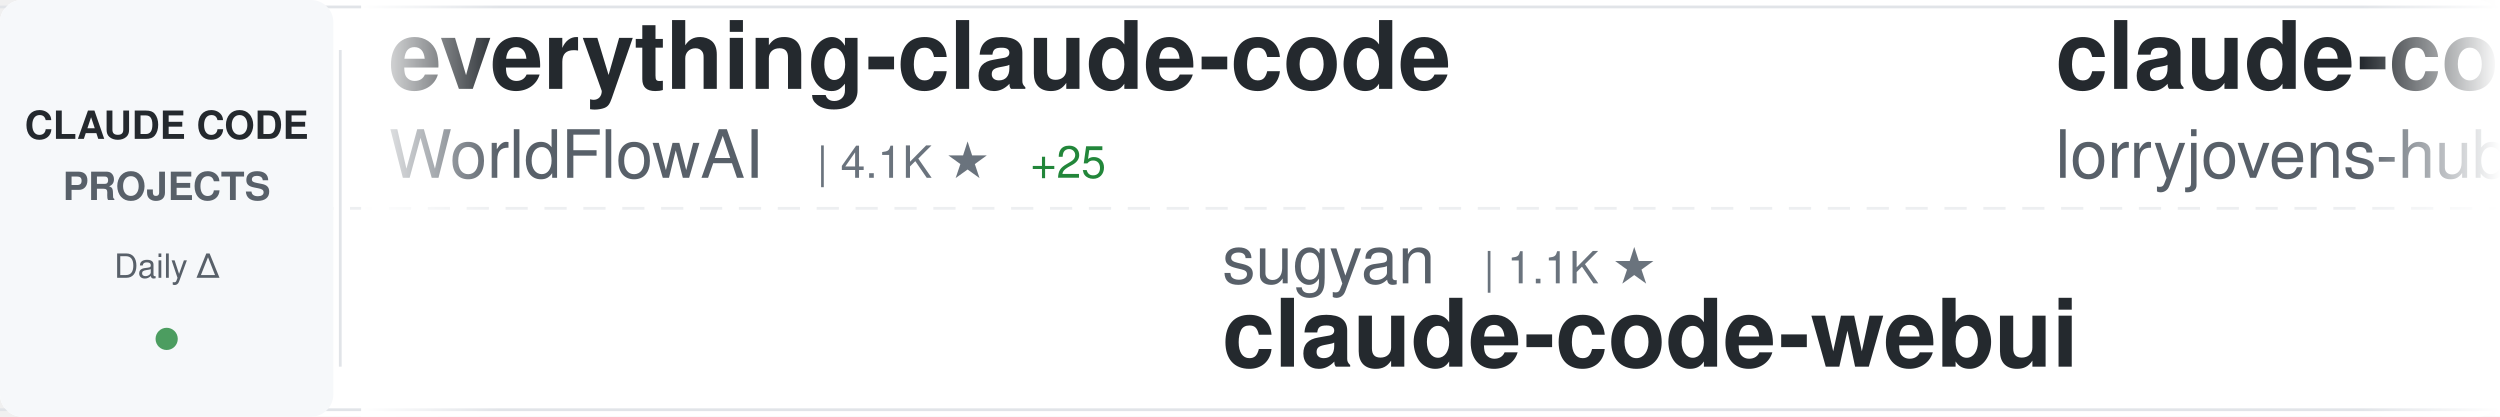
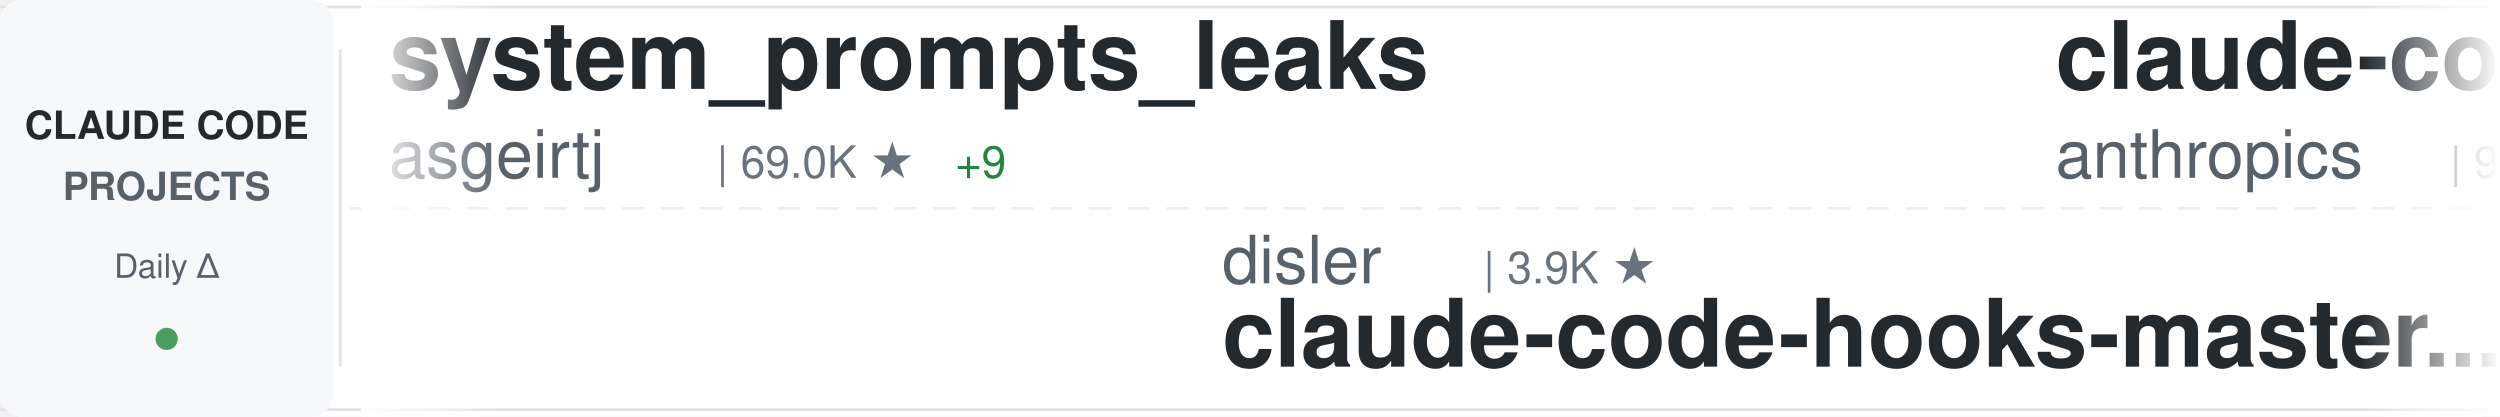
<svg xmlns="http://www.w3.org/2000/svg" width="900" height="150">
  <defs>
    <linearGradient id="awesomeLeftFade" x1="0%" y1="0%" x2="100%" y2="0%">
      <stop offset="0%" style="stop-color:#ffffff;stop-opacity:1" />
      <stop offset="100%" style="stop-color:#ffffff;stop-opacity:0" />
    </linearGradient>
    <linearGradient id="awesomeRightFade" x1="0%" y1="0%" x2="100%" y2="0%">
      <stop offset="0%" style="stop-color:#ffffff;stop-opacity:0" />
      <stop offset="100%" style="stop-color:#ffffff;stop-opacity:1" />
    </linearGradient>
  </defs>
  <rect width="900" height="150" fill="#ffffff" rx="8" />
  <rect x="0" y="2" width="900" height="1" fill="#e1e4e8" />
  <rect x="0" y="147" width="900" height="1" fill="#e1e4e8" />
  <line x1="0" y1="75" x2="900" y2="75" stroke="#e1e4e8" stroke-width="1" stroke-dasharray="8 6" opacity="0.6" />
  <rect x="0" y="0" width="120" height="150" fill="#f6f8fa" rx="8" />
  <text x="60" y="50" font-family="-apple-system, BlinkMacSystemFont, 'Segoe UI', Helvetica, Arial, sans-serif" font-size="14" font-weight="600" fill="#24292e" text-anchor="middle">CLAUDE CODE</text>
  <text x="60" y="72" font-family="-apple-system, BlinkMacSystemFont, 'Segoe UI', Helvetica, Arial, sans-serif" font-size="14" font-weight="600" fill="#586069" text-anchor="middle">PROJECTS</text>
  <text x="60" y="100" font-family="-apple-system, BlinkMacSystemFont, 'Segoe UI', Helvetica, Arial, sans-serif" font-size="12" font-weight="500" fill="#586069" text-anchor="middle">Daily Δ</text>
  <circle cx="60" cy="122" r="4" fill="#22863a" opacity="0.8" />
  <rect x="122" y="18" width="1" height="114" fill="#e1e4e8" />
  <clipPath id="awesomeTickerClip">
    <rect x="130" y="0" width="770" height="150" />
  </clipPath>
  <g clip-path="url(#awesomeTickerClip)">
    <g id="awesomeTickerItems">
      <animateTransform attributeName="transform" attributeType="XML" type="translate" from="0 0" to="-3000 0" dur="54s" repeatCount="indefinite" />
      <g transform="translate(0, 0)">
-         <text x="140" y="32" font-family="-apple-system, BlinkMacSystemFont, 'Segoe UI', Helvetica, Arial, sans-serif" font-size="34" font-weight="600" fill="#24292e">everything-claude-code</text>
-         <text x="140" y="64" font-family="-apple-system, BlinkMacSystemFont, 'Segoe UI', Helvetica, Arial, sans-serif" font-size="24" font-weight="400" fill="#586069">WorldFlowAI</text>
-         <text x="294" y="64" font-family="-apple-system, BlinkMacSystemFont, 'Segoe UI', Helvetica, Arial, sans-serif" font-size="16" font-weight="500" fill="#6a737d">| 4.1K ★</text>
-         <text x="371" y="64" font-family="-apple-system, BlinkMacSystemFont, 'Segoe UI', Helvetica, Arial, sans-serif" font-size="16" font-weight="500" fill="#22863a"> +25</text>
+         <text x="140" y="32" font-family="-apple-system, BlinkMacSystemFont, 'Segoe UI', Helvetica, Arial, sans-serif" font-size="34" font-weight="600" fill="#24292e">system_prompts_leaks</text>
+         <text x="140" y="64" font-family="-apple-system, BlinkMacSystemFont, 'Segoe UI', Helvetica, Arial, sans-serif" font-size="24" font-weight="400" fill="#586069">asgeirtj</text>
+         <text x="258" y="64" font-family="-apple-system, BlinkMacSystemFont, 'Segoe UI', Helvetica, Arial, sans-serif" font-size="16" font-weight="500" fill="#6a737d">| 69.0K ★</text>
+         <text x="344" y="64" font-family="-apple-system, BlinkMacSystemFont, 'Segoe UI', Helvetica, Arial, sans-serif" font-size="16" font-weight="500" fill="#22863a"> +9</text>
      </g>
      <g transform="translate(300, 0)">
-         <text x="140" y="102" font-family="-apple-system, BlinkMacSystemFont, 'Segoe UI', Helvetica, Arial, sans-serif" font-size="24" font-weight="400" fill="#586069">sugyan</text>
-         <text x="234" y="102" font-family="-apple-system, BlinkMacSystemFont, 'Segoe UI', Helvetica, Arial, sans-serif" font-size="16" font-weight="500" fill="#6a737d">| 1.1K ★</text>
-         <text x="140" y="132" font-family="-apple-system, BlinkMacSystemFont, 'Segoe UI', Helvetica, Arial, sans-serif" font-size="34" font-weight="600" fill="#24292e">claude-code-webui</text>
-       </g>
-       <g transform="translate(600, 0)">
-         <text x="140" y="32" font-family="-apple-system, BlinkMacSystemFont, 'Segoe UI', Helvetica, Arial, sans-serif" font-size="34" font-weight="600" fill="#24292e">claude-code-rust</text>
-         <text x="140" y="64" font-family="-apple-system, BlinkMacSystemFont, 'Segoe UI', Helvetica, Arial, sans-serif" font-size="24" font-weight="400" fill="#586069">lorryjovens-hub</text>
-         <text x="342" y="64" font-family="-apple-system, BlinkMacSystemFont, 'Segoe UI', Helvetica, Arial, sans-serif" font-size="16" font-weight="500" fill="#6a737d">| 1.7K ★</text>
-       </g>
-       <g transform="translate(900, 0)">
-         <text x="140" y="102" font-family="-apple-system, BlinkMacSystemFont, 'Segoe UI', Helvetica, Arial, sans-serif" font-size="24" font-weight="400" fill="#586069">fuergaosi233</text>
-         <text x="306" y="102" font-family="-apple-system, BlinkMacSystemFont, 'Segoe UI', Helvetica, Arial, sans-serif" font-size="16" font-weight="500" fill="#6a737d">| 2.8K ★</text>
-         <text x="383" y="102" font-family="-apple-system, BlinkMacSystemFont, 'Segoe UI', Helvetica, Arial, sans-serif" font-size="16" font-weight="500" fill="#cb2431"> -1</text>
-         <text x="140" y="132" font-family="-apple-system, BlinkMacSystemFont, 'Segoe UI', Helvetica, Arial, sans-serif" font-size="34" font-weight="600" fill="#24292e">claude-code-proxy</text>
-       </g>
-       <g transform="translate(1200, 0)">
-         <text x="140" y="32" font-family="-apple-system, BlinkMacSystemFont, 'Segoe UI', Helvetica, Arial, sans-serif" font-size="34" font-weight="600" fill="#24292e">arcads-claude-code</text>
-         <text x="140" y="64" font-family="-apple-system, BlinkMacSystemFont, 'Segoe UI', Helvetica, Arial, sans-serif" font-size="24" font-weight="400" fill="#586069">krusemediallc</text>
-         <text x="318" y="64" font-family="-apple-system, BlinkMacSystemFont, 'Segoe UI', Helvetica, Arial, sans-serif" font-size="16" font-weight="500" fill="#6a737d">| 1.6K ★</text>
-       </g>
-       <g transform="translate(1500, 0)">
        <text x="140" y="102" font-family="-apple-system, BlinkMacSystemFont, 'Segoe UI', Helvetica, Arial, sans-serif" font-size="24" font-weight="400" fill="#586069">disler</text>
        <text x="234" y="102" font-family="-apple-system, BlinkMacSystemFont, 'Segoe UI', Helvetica, Arial, sans-serif" font-size="16" font-weight="500" fill="#6a737d">| 3.9K ★</text>
        <text x="140" y="132" font-family="-apple-system, BlinkMacSystemFont, 'Segoe UI', Helvetica, Arial, sans-serif" font-size="34" font-weight="600" fill="#24292e">claude-code-hooks-master...</text>
      </g>
+       <g transform="translate(600, 0)">
+         <text x="140" y="32" font-family="-apple-system, BlinkMacSystemFont, 'Segoe UI', Helvetica, Arial, sans-serif" font-size="34" font-weight="600" fill="#24292e">claude-code-action</text>
+         <text x="140" y="64" font-family="-apple-system, BlinkMacSystemFont, 'Segoe UI', Helvetica, Arial, sans-serif" font-size="24" font-weight="400" fill="#586069">anthropics</text>
+         <text x="282" y="64" font-family="-apple-system, BlinkMacSystemFont, 'Segoe UI', Helvetica, Arial, sans-serif" font-size="16" font-weight="500" fill="#6a737d">| 9.4K ★</text>
+         <text x="359" y="64" font-family="-apple-system, BlinkMacSystemFont, 'Segoe UI', Helvetica, Arial, sans-serif" font-size="16" font-weight="500" fill="#cb2431"> -1</text>
+       </g>
+       <g transform="translate(900, 0)">
+         <text x="140" y="102" font-family="-apple-system, BlinkMacSystemFont, 'Segoe UI', Helvetica, Arial, sans-serif" font-size="24" font-weight="400" fill="#586069">1rgs</text>
+         <text x="210" y="102" font-family="-apple-system, BlinkMacSystemFont, 'Segoe UI', Helvetica, Arial, sans-serif" font-size="16" font-weight="500" fill="#6a737d">| 3.8K ★</text>
+         <text x="140" y="132" font-family="-apple-system, BlinkMacSystemFont, 'Segoe UI', Helvetica, Arial, sans-serif" font-size="34" font-weight="600" fill="#24292e">claude-code-proxy</text>
+       </g>
+       <g transform="translate(1200, 0)">
+         <text x="140" y="32" font-family="-apple-system, BlinkMacSystemFont, 'Segoe UI', Helvetica, Arial, sans-serif" font-size="34" font-weight="600" fill="#24292e">skills</text>
+         <text x="140" y="64" font-family="-apple-system, BlinkMacSystemFont, 'Segoe UI', Helvetica, Arial, sans-serif" font-size="24" font-weight="400" fill="#586069">anthropics</text>
+         <text x="282" y="64" font-family="-apple-system, BlinkMacSystemFont, 'Segoe UI', Helvetica, Arial, sans-serif" font-size="16" font-weight="500" fill="#6a737d">| 179.9K ★</text>
+         <text x="377" y="64" font-family="-apple-system, BlinkMacSystemFont, 'Segoe UI', Helvetica, Arial, sans-serif" font-size="16" font-weight="500" fill="#22863a"> +32</text>
+       </g>
+       <g transform="translate(1500, 0)">
+         <text x="140" y="102" font-family="-apple-system, BlinkMacSystemFont, 'Segoe UI', Helvetica, Arial, sans-serif" font-size="24" font-weight="400" fill="#586069">shareAI-lab</text>
+         <text x="294" y="102" font-family="-apple-system, BlinkMacSystemFont, 'Segoe UI', Helvetica, Arial, sans-serif" font-size="16" font-weight="500" fill="#6a737d">| 78.1K ★</text>
+         <text x="380" y="102" font-family="-apple-system, BlinkMacSystemFont, 'Segoe UI', Helvetica, Arial, sans-serif" font-size="16" font-weight="500" fill="#22863a"> +7</text>
+         <text x="140" y="132" font-family="-apple-system, BlinkMacSystemFont, 'Segoe UI', Helvetica, Arial, sans-serif" font-size="34" font-weight="600" fill="#24292e">learn-claude-code</text>
+       </g>
      <g transform="translate(1800, 0)">
-         <text x="140" y="32" font-family="-apple-system, BlinkMacSystemFont, 'Segoe UI', Helvetica, Arial, sans-serif" font-size="34" font-weight="600" fill="#24292e">Auto-claude-code-researc...</text>
-         <text x="140" y="64" font-family="-apple-system, BlinkMacSystemFont, 'Segoe UI', Helvetica, Arial, sans-serif" font-size="24" font-weight="400" fill="#586069">wanshuiyin</text>
-         <text x="282" y="64" font-family="-apple-system, BlinkMacSystemFont, 'Segoe UI', Helvetica, Arial, sans-serif" font-size="16" font-weight="500" fill="#6a737d">| 17.0K ★</text>
-         <text x="368" y="64" font-family="-apple-system, BlinkMacSystemFont, 'Segoe UI', Helvetica, Arial, sans-serif" font-size="16" font-weight="500" fill="#22863a"> +20</text>
+         <text x="140" y="32" font-family="-apple-system, BlinkMacSystemFont, 'Segoe UI', Helvetica, Arial, sans-serif" font-size="34" font-weight="600" fill="#24292e">awesome-claude-code-tool...</text>
+         <text x="140" y="64" font-family="-apple-system, BlinkMacSystemFont, 'Segoe UI', Helvetica, Arial, sans-serif" font-size="24" font-weight="400" fill="#586069">rohitg00</text>
+         <text x="258" y="64" font-family="-apple-system, BlinkMacSystemFont, 'Segoe UI', Helvetica, Arial, sans-serif" font-size="16" font-weight="500" fill="#6a737d">| 2.7K ★</text>
+         <text x="335" y="64" font-family="-apple-system, BlinkMacSystemFont, 'Segoe UI', Helvetica, Arial, sans-serif" font-size="16" font-weight="500" fill="#22863a"> +1</text>
      </g>
      <g transform="translate(2100, 0)">
-         <text x="140" y="102" font-family="-apple-system, BlinkMacSystemFont, 'Segoe UI', Helvetica, Arial, sans-serif" font-size="24" font-weight="400" fill="#586069">VoltAgent</text>
-         <text x="270" y="102" font-family="-apple-system, BlinkMacSystemFont, 'Segoe UI', Helvetica, Arial, sans-serif" font-size="16" font-weight="500" fill="#6a737d">| 25.5K ★</text>
-         <text x="356" y="102" font-family="-apple-system, BlinkMacSystemFont, 'Segoe UI', Helvetica, Arial, sans-serif" font-size="16" font-weight="500" fill="#22863a"> +9</text>
-         <text x="140" y="132" font-family="-apple-system, BlinkMacSystemFont, 'Segoe UI', Helvetica, Arial, sans-serif" font-size="34" font-weight="600" fill="#24292e">awesome-claude-code-suba...</text>
+         <text x="140" y="102" font-family="-apple-system, BlinkMacSystemFont, 'Segoe UI', Helvetica, Arial, sans-serif" font-size="24" font-weight="400" fill="#586069">ponponon</text>
+         <text x="258" y="102" font-family="-apple-system, BlinkMacSystemFont, 'Segoe UI', Helvetica, Arial, sans-serif" font-size="16" font-weight="500" fill="#6a737d">| 2.3K ★</text>
+         <text x="335" y="102" font-family="-apple-system, BlinkMacSystemFont, 'Segoe UI', Helvetica, Arial, sans-serif" font-size="16" font-weight="500" fill="#cb2431"> -2</text>
+         <text x="140" y="132" font-family="-apple-system, BlinkMacSystemFont, 'Segoe UI', Helvetica, Arial, sans-serif" font-size="34" font-weight="600" fill="#24292e">claude_code_src</text>
      </g>
      <g transform="translate(2400, 0)">
-         <text x="140" y="32" font-family="-apple-system, BlinkMacSystemFont, 'Segoe UI', Helvetica, Arial, sans-serif" font-size="34" font-weight="600" fill="#24292e">claude-code-my-workflow</text>
-         <text x="140" y="64" font-family="-apple-system, BlinkMacSystemFont, 'Segoe UI', Helvetica, Arial, sans-serif" font-size="24" font-weight="400" fill="#586069">pedrohcgs</text>
-         <text x="270" y="64" font-family="-apple-system, BlinkMacSystemFont, 'Segoe UI', Helvetica, Arial, sans-serif" font-size="16" font-weight="500" fill="#6a737d">| 1.6K ★</text>
-         <text x="347" y="64" font-family="-apple-system, BlinkMacSystemFont, 'Segoe UI', Helvetica, Arial, sans-serif" font-size="16" font-weight="500" fill="#22863a"> +7</text>
+         <text x="140" y="32" font-family="-apple-system, BlinkMacSystemFont, 'Segoe UI', Helvetica, Arial, sans-serif" font-size="34" font-weight="600" fill="#24292e">claude-code-tips</text>
+         <text x="140" y="64" font-family="-apple-system, BlinkMacSystemFont, 'Segoe UI', Helvetica, Arial, sans-serif" font-size="24" font-weight="400" fill="#586069">ykdojo</text>
+         <text x="234" y="64" font-family="-apple-system, BlinkMacSystemFont, 'Segoe UI', Helvetica, Arial, sans-serif" font-size="16" font-weight="500" fill="#6a737d">| 10.2K ★</text>
+         <text x="320" y="64" font-family="-apple-system, BlinkMacSystemFont, 'Segoe UI', Helvetica, Arial, sans-serif" font-size="16" font-weight="500" fill="#22863a"> +2</text>
      </g>
      <g transform="translate(2700, 0)">
-         <text x="140" y="102" font-family="-apple-system, BlinkMacSystemFont, 'Segoe UI', Helvetica, Arial, sans-serif" font-size="24" font-weight="400" fill="#586069">Piebald-AI</text>
-         <text x="282" y="102" font-family="-apple-system, BlinkMacSystemFont, 'Segoe UI', Helvetica, Arial, sans-serif" font-size="16" font-weight="500" fill="#6a737d">| 12.8K ★</text>
-         <text x="368" y="102" font-family="-apple-system, BlinkMacSystemFont, 'Segoe UI', Helvetica, Arial, sans-serif" font-size="16" font-weight="500" fill="#22863a"> +1</text>
-         <text x="140" y="132" font-family="-apple-system, BlinkMacSystemFont, 'Segoe UI', Helvetica, Arial, sans-serif" font-size="34" font-weight="600" fill="#24292e">claude-code-system-promp...</text>
+         <text x="140" y="102" font-family="-apple-system, BlinkMacSystemFont, 'Segoe UI', Helvetica, Arial, sans-serif" font-size="24" font-weight="400" fill="#586069">huangserva</text>
+         <text x="282" y="102" font-family="-apple-system, BlinkMacSystemFont, 'Segoe UI', Helvetica, Arial, sans-serif" font-size="16" font-weight="500" fill="#6a737d">| 629 ★</text>
+         <text x="350" y="102" font-family="-apple-system, BlinkMacSystemFont, 'Segoe UI', Helvetica, Arial, sans-serif" font-size="16" font-weight="500" fill="#cb2431"> -1</text>
+         <text x="140" y="132" font-family="-apple-system, BlinkMacSystemFont, 'Segoe UI', Helvetica, Arial, sans-serif" font-size="34" font-weight="600" fill="#24292e">claude-code-cli</text>
      </g>
      <g transform="translate(3000, 0)">
-         <text x="140" y="32" font-family="-apple-system, BlinkMacSystemFont, 'Segoe UI', Helvetica, Arial, sans-serif" font-size="34" font-weight="600" fill="#24292e">everything-claude-code</text>
-         <text x="140" y="64" font-family="-apple-system, BlinkMacSystemFont, 'Segoe UI', Helvetica, Arial, sans-serif" font-size="24" font-weight="400" fill="#586069">WorldFlowAI</text>
-         <text x="294" y="64" font-family="-apple-system, BlinkMacSystemFont, 'Segoe UI', Helvetica, Arial, sans-serif" font-size="16" font-weight="500" fill="#6a737d">| 4.1K ★</text>
-         <text x="371" y="64" font-family="-apple-system, BlinkMacSystemFont, 'Segoe UI', Helvetica, Arial, sans-serif" font-size="16" font-weight="500" fill="#22863a"> +25</text>
+         <text x="140" y="32" font-family="-apple-system, BlinkMacSystemFont, 'Segoe UI', Helvetica, Arial, sans-serif" font-size="34" font-weight="600" fill="#24292e">system_prompts_leaks</text>
+         <text x="140" y="64" font-family="-apple-system, BlinkMacSystemFont, 'Segoe UI', Helvetica, Arial, sans-serif" font-size="24" font-weight="400" fill="#586069">asgeirtj</text>
+         <text x="258" y="64" font-family="-apple-system, BlinkMacSystemFont, 'Segoe UI', Helvetica, Arial, sans-serif" font-size="16" font-weight="500" fill="#6a737d">| 69.0K ★</text>
+         <text x="344" y="64" font-family="-apple-system, BlinkMacSystemFont, 'Segoe UI', Helvetica, Arial, sans-serif" font-size="16" font-weight="500" fill="#22863a"> +9</text>
      </g>
      <g transform="translate(3300, 0)">
-         <text x="140" y="102" font-family="-apple-system, BlinkMacSystemFont, 'Segoe UI', Helvetica, Arial, sans-serif" font-size="24" font-weight="400" fill="#586069">sugyan</text>
-         <text x="234" y="102" font-family="-apple-system, BlinkMacSystemFont, 'Segoe UI', Helvetica, Arial, sans-serif" font-size="16" font-weight="500" fill="#6a737d">| 1.1K ★</text>
-         <text x="140" y="132" font-family="-apple-system, BlinkMacSystemFont, 'Segoe UI', Helvetica, Arial, sans-serif" font-size="34" font-weight="600" fill="#24292e">claude-code-webui</text>
+         <text x="140" y="102" font-family="-apple-system, BlinkMacSystemFont, 'Segoe UI', Helvetica, Arial, sans-serif" font-size="24" font-weight="400" fill="#586069">disler</text>
+         <text x="234" y="102" font-family="-apple-system, BlinkMacSystemFont, 'Segoe UI', Helvetica, Arial, sans-serif" font-size="16" font-weight="500" fill="#6a737d">| 3.9K ★</text>
+         <text x="140" y="132" font-family="-apple-system, BlinkMacSystemFont, 'Segoe UI', Helvetica, Arial, sans-serif" font-size="34" font-weight="600" fill="#24292e">claude-code-hooks-master...</text>
      </g>
      <g transform="translate(3600, 0)">
-         <text x="140" y="32" font-family="-apple-system, BlinkMacSystemFont, 'Segoe UI', Helvetica, Arial, sans-serif" font-size="34" font-weight="600" fill="#24292e">claude-code-rust</text>
-         <text x="140" y="64" font-family="-apple-system, BlinkMacSystemFont, 'Segoe UI', Helvetica, Arial, sans-serif" font-size="24" font-weight="400" fill="#586069">lorryjovens-hub</text>
-         <text x="342" y="64" font-family="-apple-system, BlinkMacSystemFont, 'Segoe UI', Helvetica, Arial, sans-serif" font-size="16" font-weight="500" fill="#6a737d">| 1.7K ★</text>
+         <text x="140" y="32" font-family="-apple-system, BlinkMacSystemFont, 'Segoe UI', Helvetica, Arial, sans-serif" font-size="34" font-weight="600" fill="#24292e">claude-code-action</text>
+         <text x="140" y="64" font-family="-apple-system, BlinkMacSystemFont, 'Segoe UI', Helvetica, Arial, sans-serif" font-size="24" font-weight="400" fill="#586069">anthropics</text>
+         <text x="282" y="64" font-family="-apple-system, BlinkMacSystemFont, 'Segoe UI', Helvetica, Arial, sans-serif" font-size="16" font-weight="500" fill="#6a737d">| 9.4K ★</text>
+         <text x="359" y="64" font-family="-apple-system, BlinkMacSystemFont, 'Segoe UI', Helvetica, Arial, sans-serif" font-size="16" font-weight="500" fill="#cb2431"> -1</text>
      </g>
      <g transform="translate(3900, 0)">
-         <text x="140" y="102" font-family="-apple-system, BlinkMacSystemFont, 'Segoe UI', Helvetica, Arial, sans-serif" font-size="24" font-weight="400" fill="#586069">fuergaosi233</text>
-         <text x="306" y="102" font-family="-apple-system, BlinkMacSystemFont, 'Segoe UI', Helvetica, Arial, sans-serif" font-size="16" font-weight="500" fill="#6a737d">| 2.8K ★</text>
-         <text x="383" y="102" font-family="-apple-system, BlinkMacSystemFont, 'Segoe UI', Helvetica, Arial, sans-serif" font-size="16" font-weight="500" fill="#cb2431"> -1</text>
+         <text x="140" y="102" font-family="-apple-system, BlinkMacSystemFont, 'Segoe UI', Helvetica, Arial, sans-serif" font-size="24" font-weight="400" fill="#586069">1rgs</text>
+         <text x="210" y="102" font-family="-apple-system, BlinkMacSystemFont, 'Segoe UI', Helvetica, Arial, sans-serif" font-size="16" font-weight="500" fill="#6a737d">| 3.8K ★</text>
        <text x="140" y="132" font-family="-apple-system, BlinkMacSystemFont, 'Segoe UI', Helvetica, Arial, sans-serif" font-size="34" font-weight="600" fill="#24292e">claude-code-proxy</text>
      </g>
    </g>
  </g>
  <rect x="130" y="0" width="50" height="150" fill="url(#awesomeLeftFade)" />
  <rect x="850" y="0" width="50" height="150" fill="url(#awesomeRightFade)" />
</svg>
